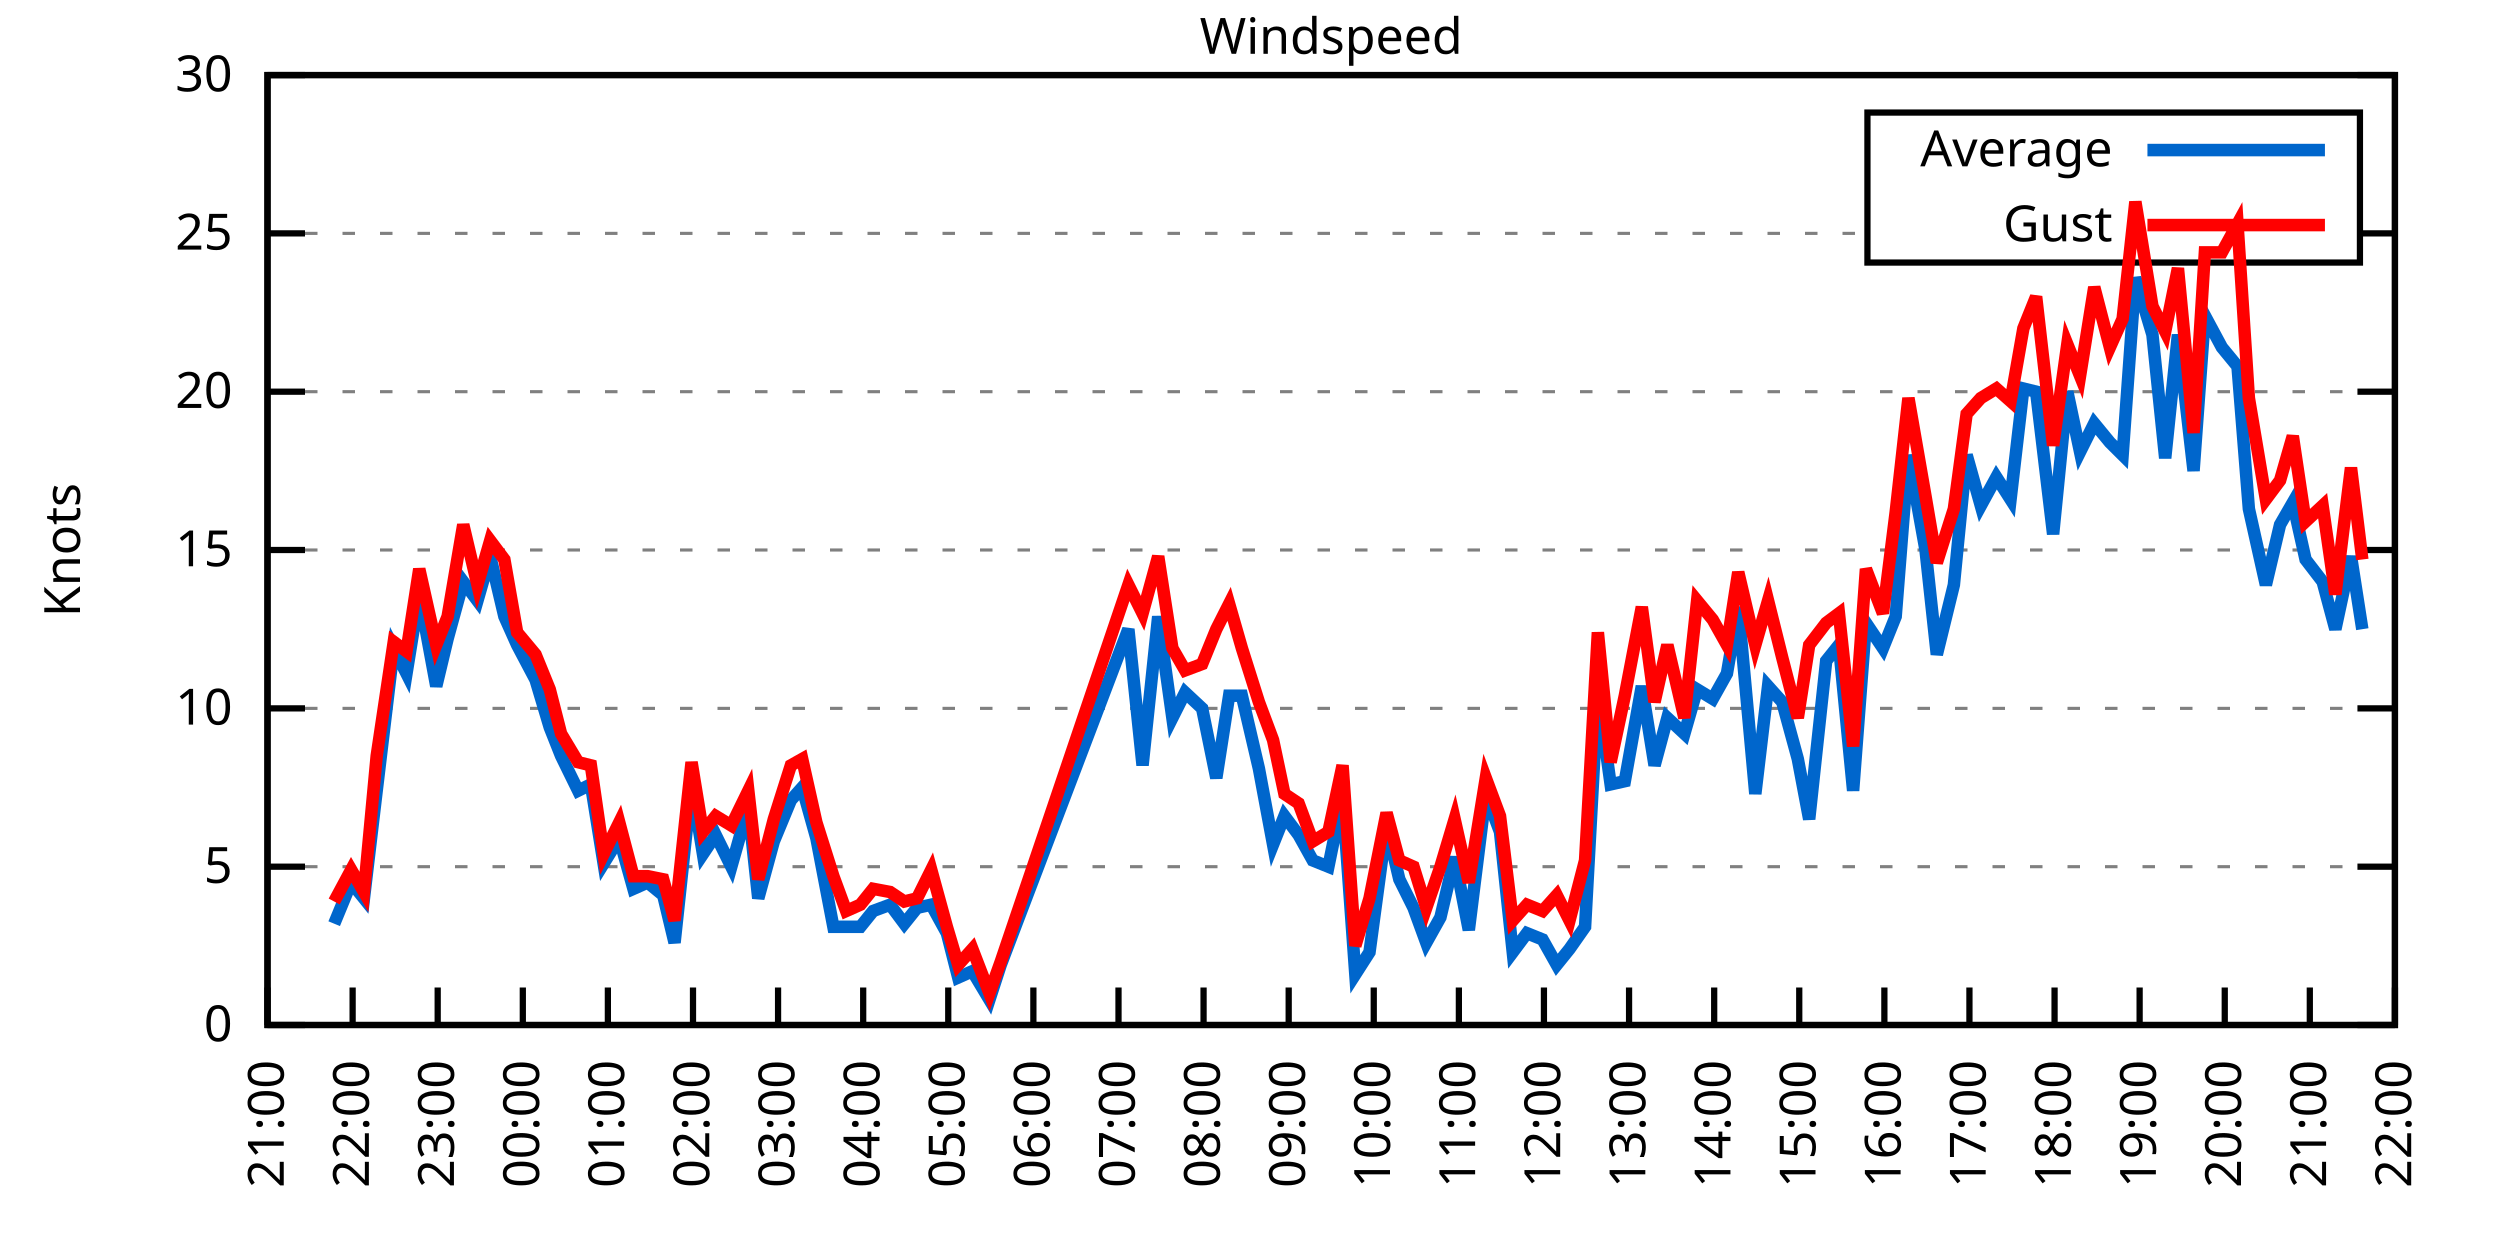
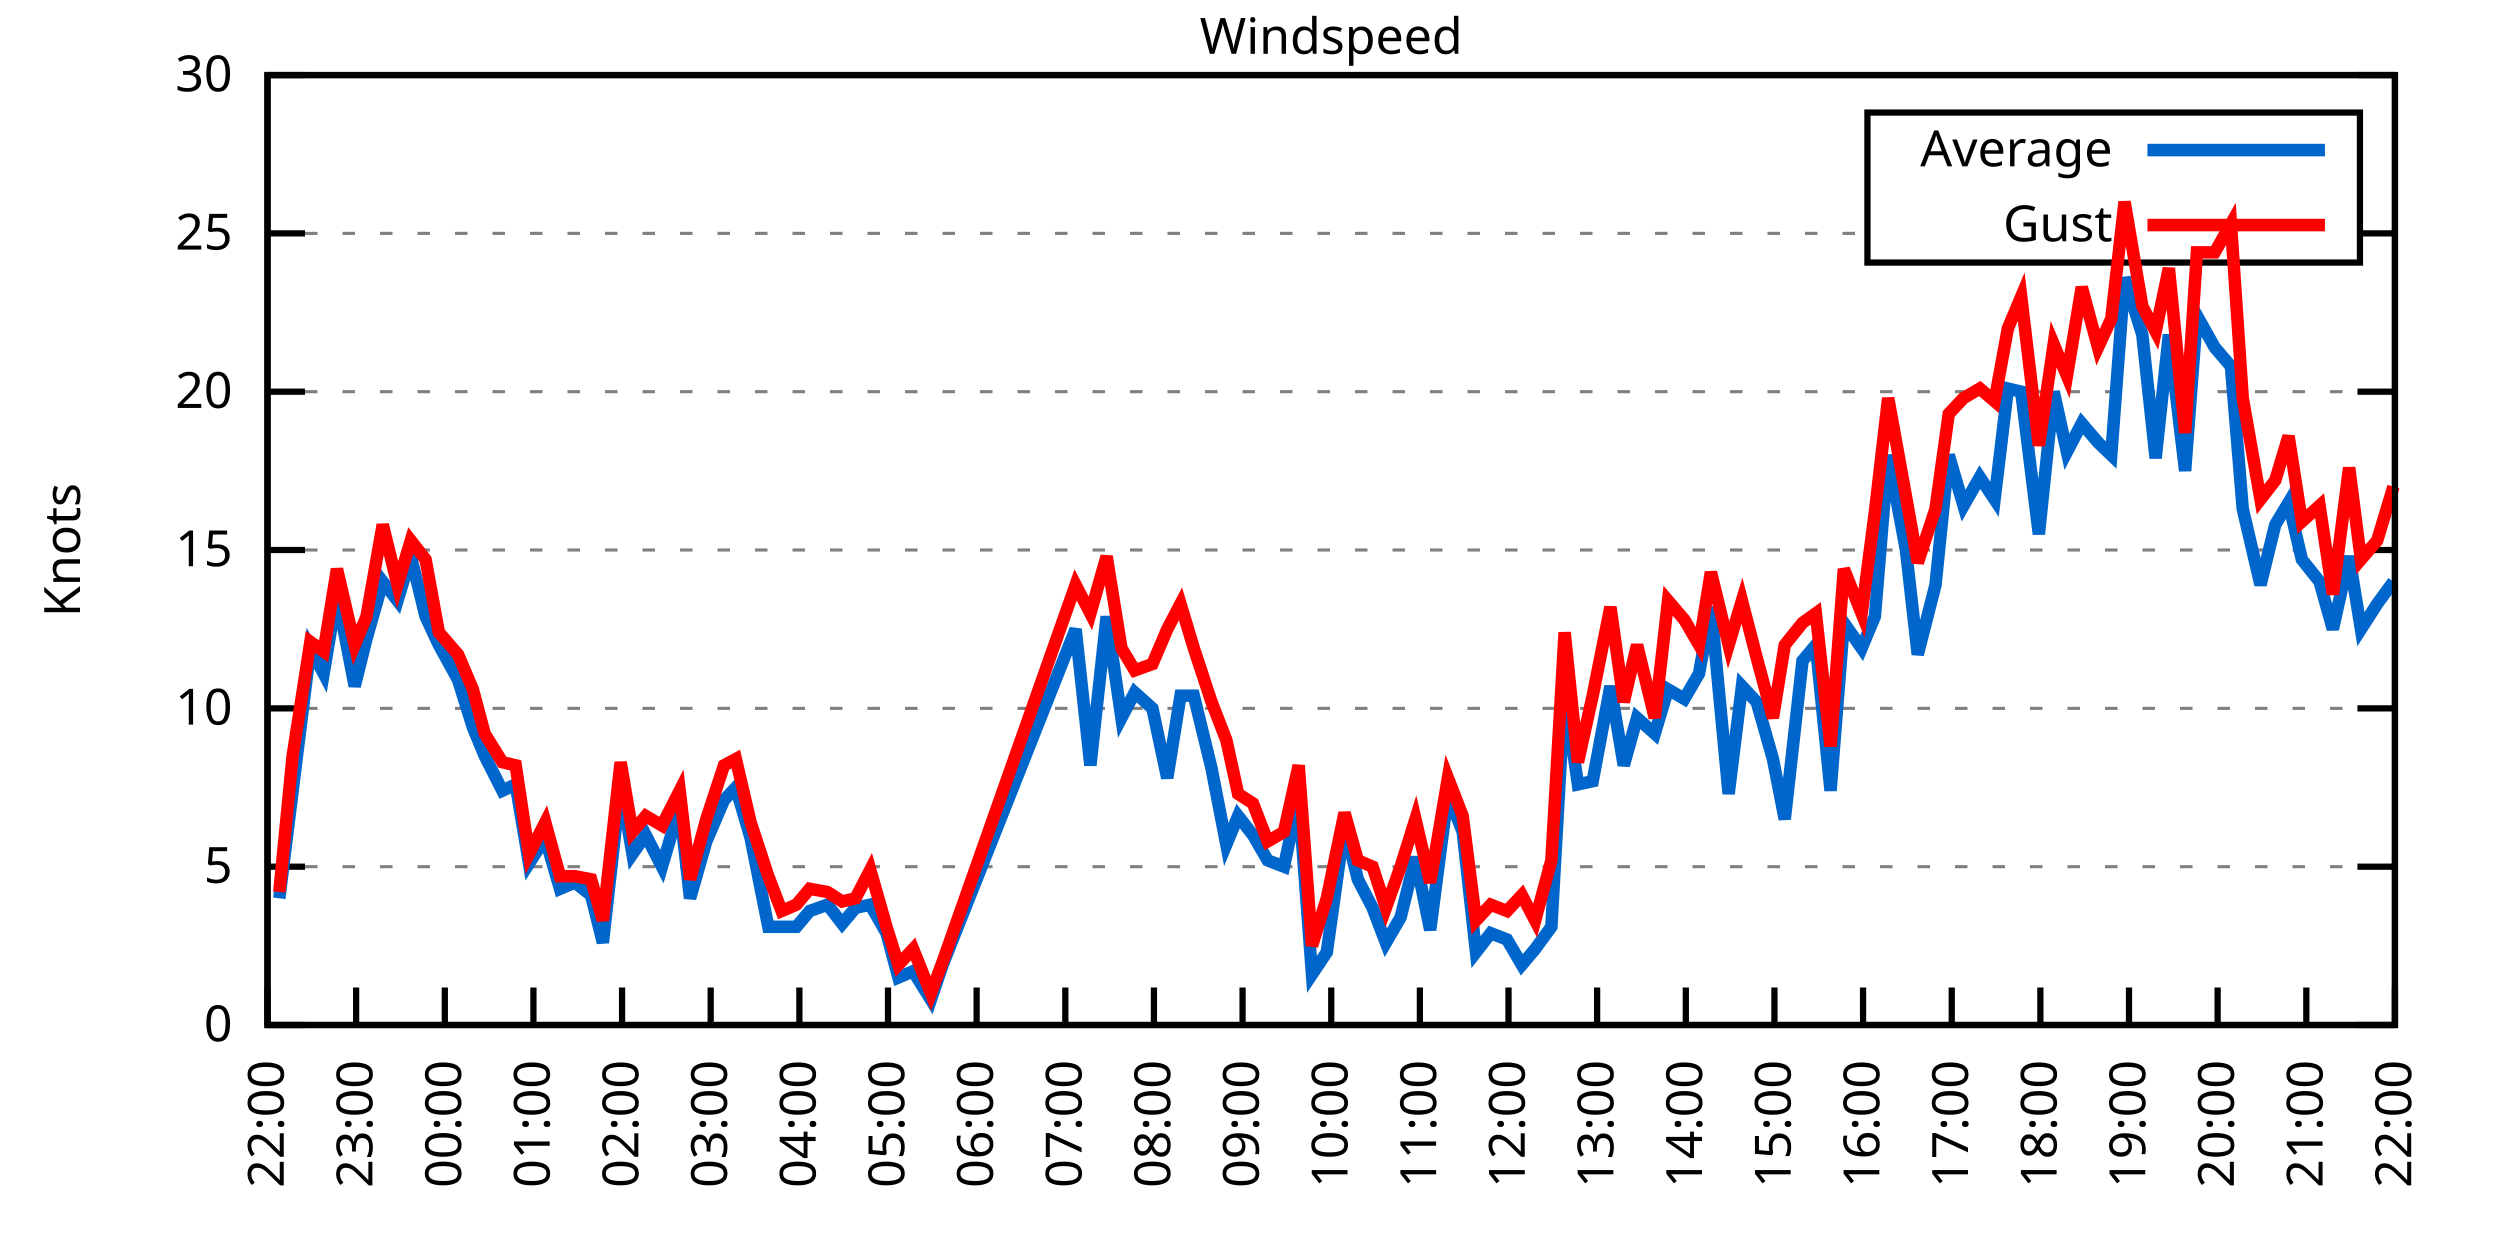
<svg xmlns="http://www.w3.org/2000/svg" xmlns:xlink="http://www.w3.org/1999/xlink" width="400" height="200" viewBox="0 0 400 200">
  <g id="gnuplot_canvas">
    <rect x="0" y="0" width="400" height="200" fill="none" />
    <defs>
      <circle id="gpDot" r="0.5" stroke-width="0.5" stroke="currentColor" />
      <path id="gpPt0" stroke-width="0.333" stroke="currentColor" d="M-1,0 h2 M0,-1 v2" />
      <path id="gpPt1" stroke-width="0.333" stroke="currentColor" d="M-1,-1 L1,1 M1,-1 L-1,1" />
      <path id="gpPt2" stroke-width="0.333" stroke="currentColor" d="M-1,0 L1,0 M0,-1 L0,1 M-1,-1 L1,1 M-1,1 L1,-1" />
      <rect id="gpPt3" stroke-width="0.333" stroke="currentColor" x="-1" y="-1" width="2" height="2" />
      <rect id="gpPt4" stroke-width="0.333" stroke="currentColor" fill="currentColor" x="-1" y="-1" width="2" height="2" />
      <circle id="gpPt5" stroke-width="0.333" stroke="currentColor" cx="0" cy="0" r="1" />
      <use xlink:href="#gpPt5" id="gpPt6" fill="currentColor" stroke="none" />
      <path id="gpPt7" stroke-width="0.333" stroke="currentColor" d="M0,-1.33 L-1.33,0.67 L1.33,0.67 z" />
      <use xlink:href="#gpPt7" id="gpPt8" fill="currentColor" stroke="none" />
      <use xlink:href="#gpPt7" id="gpPt9" stroke="currentColor" transform="rotate(180)" />
      <use xlink:href="#gpPt9" id="gpPt10" fill="currentColor" stroke="none" />
      <use xlink:href="#gpPt3" id="gpPt11" stroke="currentColor" transform="rotate(45)" />
      <use xlink:href="#gpPt11" id="gpPt12" fill="currentColor" stroke="none" />
      <path id="gpPt13" stroke-width="0.333" stroke="currentColor" d="M0,1.330 L1.265,0.411 L0.782,-1.067 L-0.782,-1.076 L-1.265,0.411 z" />
      <use xlink:href="#gpPt13" id="gpPt14" fill="currentColor" stroke="none" />
      <filter id="textbox" filterUnits="objectBoundingBox" x="0" y="0" height="1" width="1">
        <feFlood flood-color="white" flood-opacity="1" result="bgnd" />
        <feComposite in="SourceGraphic" in2="bgnd" operator="atop" />
      </filter>
      <filter id="greybox" filterUnits="objectBoundingBox" x="0" y="0" height="1" width="1">
        <feFlood flood-color="lightgrey" flood-opacity="1" result="grey" />
        <feComposite in="SourceGraphic" in2="grey" operator="atop" />
      </filter>
    </defs>
    <g fill="none" color="white" stroke="currentColor" stroke-width="1.00" stroke-linecap="butt" stroke-linejoin="miter">
</g>
    <g fill="none" color="black" stroke="currentColor" stroke-width="1.00" stroke-linecap="butt" stroke-linejoin="miter">
      <g stroke="none" shape-rendering="crispEdges">
        <polygon fill="rgb(255, 255, 255)" points="42.80,164.00 383.18,164.00 383.18,12.02 42.80,12.02 " />
      </g>
    </g>
    <g fill="none" color="black" stroke="currentColor" stroke-width="1.00" stroke-linecap="butt" stroke-linejoin="miter">
</g>
    <g fill="none" color="black" stroke="black" stroke-width="0.50" stroke-linecap="butt" stroke-linejoin="miter">
</g>
    <g fill="none" color="gray" stroke="currentColor" stroke-width="0.50" stroke-linecap="butt" stroke-linejoin="miter">
      <path stroke="gray" stroke-dasharray="2,4" class="gridline" d="M42.80,164.00 L383.19,164.00  " />
    </g>
    <g fill="none" color="gray" stroke="gray" stroke-width="1.00" stroke-linecap="butt" stroke-linejoin="miter">
</g>
    <g fill="none" color="black" stroke="currentColor" stroke-width="1.00" stroke-linecap="butt" stroke-linejoin="miter">
      <path stroke="black" d="M42.80,164.00 L48.80,164.00 M383.19,164.00 L377.19,164.00  " />
      <g transform="translate(37.20,166.60)" stroke="none" fill="black" font-family="Sans" font-size="8.00" text-anchor="end">
        <text>
          <tspan font-family="Sans"> 0</tspan>
        </text>
      </g>
    </g>
    <g fill="none" color="black" stroke="currentColor" stroke-width="1.00" stroke-linecap="butt" stroke-linejoin="miter">
</g>
    <g fill="none" color="black" stroke="black" stroke-width="0.50" stroke-linecap="butt" stroke-linejoin="miter">
</g>
    <g fill="none" color="gray" stroke="currentColor" stroke-width="0.50" stroke-linecap="butt" stroke-linejoin="miter">
      <path stroke="gray" stroke-dasharray="2,4" class="gridline" d="M42.80,138.67 L383.19,138.67  " />
    </g>
    <g fill="none" color="gray" stroke="gray" stroke-width="1.00" stroke-linecap="butt" stroke-linejoin="miter">
</g>
    <g fill="none" color="black" stroke="currentColor" stroke-width="1.00" stroke-linecap="butt" stroke-linejoin="miter">
      <path stroke="black" d="M42.80,138.67 L48.80,138.67 M383.19,138.67 L377.19,138.67  " />
      <g transform="translate(37.20,141.27)" stroke="none" fill="black" font-family="Sans" font-size="8.00" text-anchor="end">
        <text>
          <tspan font-family="Sans"> 5</tspan>
        </text>
      </g>
    </g>
    <g fill="none" color="black" stroke="currentColor" stroke-width="1.00" stroke-linecap="butt" stroke-linejoin="miter">
</g>
    <g fill="none" color="black" stroke="black" stroke-width="0.50" stroke-linecap="butt" stroke-linejoin="miter">
</g>
    <g fill="none" color="gray" stroke="currentColor" stroke-width="0.50" stroke-linecap="butt" stroke-linejoin="miter">
      <path stroke="gray" stroke-dasharray="2,4" class="gridline" d="M42.80,113.34 L383.19,113.34  " />
    </g>
    <g fill="none" color="gray" stroke="gray" stroke-width="1.00" stroke-linecap="butt" stroke-linejoin="miter">
</g>
    <g fill="none" color="black" stroke="currentColor" stroke-width="1.00" stroke-linecap="butt" stroke-linejoin="miter">
      <path stroke="black" d="M42.80,113.34 L48.80,113.34 M383.19,113.34 L377.19,113.34  " />
      <g transform="translate(37.20,115.94)" stroke="none" fill="black" font-family="Sans" font-size="8.00" text-anchor="end">
        <text>
          <tspan font-family="Sans"> 10</tspan>
        </text>
      </g>
    </g>
    <g fill="none" color="black" stroke="currentColor" stroke-width="1.00" stroke-linecap="butt" stroke-linejoin="miter">
</g>
    <g fill="none" color="black" stroke="black" stroke-width="0.50" stroke-linecap="butt" stroke-linejoin="miter">
</g>
    <g fill="none" color="gray" stroke="currentColor" stroke-width="0.50" stroke-linecap="butt" stroke-linejoin="miter">
      <path stroke="gray" stroke-dasharray="2,4" class="gridline" d="M42.80,88.00 L383.19,88.00  " />
    </g>
    <g fill="none" color="gray" stroke="gray" stroke-width="1.00" stroke-linecap="butt" stroke-linejoin="miter">
</g>
    <g fill="none" color="black" stroke="currentColor" stroke-width="1.00" stroke-linecap="butt" stroke-linejoin="miter">
      <path stroke="black" d="M42.80,88.00 L48.80,88.00 M383.19,88.00 L377.19,88.00  " />
      <g transform="translate(37.20,90.60)" stroke="none" fill="black" font-family="Sans" font-size="8.00" text-anchor="end">
        <text>
          <tspan font-family="Sans"> 15</tspan>
        </text>
      </g>
    </g>
    <g fill="none" color="black" stroke="currentColor" stroke-width="1.00" stroke-linecap="butt" stroke-linejoin="miter">
</g>
    <g fill="none" color="black" stroke="black" stroke-width="0.50" stroke-linecap="butt" stroke-linejoin="miter">
</g>
    <g fill="none" color="gray" stroke="currentColor" stroke-width="0.50" stroke-linecap="butt" stroke-linejoin="miter">
      <path stroke="gray" stroke-dasharray="2,4" class="gridline" d="M42.80,62.67 L383.19,62.67  " />
    </g>
    <g fill="none" color="gray" stroke="gray" stroke-width="1.00" stroke-linecap="butt" stroke-linejoin="miter">
</g>
    <g fill="none" color="black" stroke="currentColor" stroke-width="1.00" stroke-linecap="butt" stroke-linejoin="miter">
      <path stroke="black" d="M42.80,62.67 L48.80,62.67 M383.19,62.67 L377.19,62.67  " />
      <g transform="translate(37.20,65.27)" stroke="none" fill="black" font-family="Sans" font-size="8.00" text-anchor="end">
        <text>
          <tspan font-family="Sans"> 20</tspan>
        </text>
      </g>
    </g>
    <g fill="none" color="black" stroke="currentColor" stroke-width="1.00" stroke-linecap="butt" stroke-linejoin="miter">
</g>
    <g fill="none" color="black" stroke="black" stroke-width="0.50" stroke-linecap="butt" stroke-linejoin="miter">
</g>
    <g fill="none" color="gray" stroke="currentColor" stroke-width="0.50" stroke-linecap="butt" stroke-linejoin="miter">
      <path stroke="gray" stroke-dasharray="2,4" class="gridline" d="M42.80,37.34 L298.79,37.34 M377.59,37.34 L383.19,37.34  " />
    </g>
    <g fill="none" color="gray" stroke="gray" stroke-width="1.00" stroke-linecap="butt" stroke-linejoin="miter">
</g>
    <g fill="none" color="black" stroke="currentColor" stroke-width="1.00" stroke-linecap="butt" stroke-linejoin="miter">
      <path stroke="black" d="M42.80,37.34 L48.80,37.34 M383.19,37.34 L377.19,37.34  " />
      <g transform="translate(37.20,39.94)" stroke="none" fill="black" font-family="Sans" font-size="8.00" text-anchor="end">
        <text>
          <tspan font-family="Sans"> 25</tspan>
        </text>
      </g>
    </g>
    <g fill="none" color="black" stroke="currentColor" stroke-width="1.00" stroke-linecap="butt" stroke-linejoin="miter">
</g>
    <g fill="none" color="black" stroke="black" stroke-width="0.50" stroke-linecap="butt" stroke-linejoin="miter">
</g>
    <g fill="none" color="gray" stroke="currentColor" stroke-width="0.50" stroke-linecap="butt" stroke-linejoin="miter">
      <path stroke="gray" stroke-dasharray="2,4" class="gridline" d="M42.80,12.01 L383.19,12.01  " />
    </g>
    <g fill="none" color="gray" stroke="gray" stroke-width="1.00" stroke-linecap="butt" stroke-linejoin="miter">
</g>
    <g fill="none" color="black" stroke="currentColor" stroke-width="1.00" stroke-linecap="butt" stroke-linejoin="miter">
      <path stroke="black" d="M42.80,12.01 L48.80,12.01 M383.19,12.01 L377.19,12.01  " />
      <g transform="translate(37.20,14.61)" stroke="none" fill="black" font-family="Sans" font-size="8.00" text-anchor="end">
        <text>
          <tspan font-family="Sans"> 30</tspan>
        </text>
      </g>
    </g>
    <g fill="none" color="black" stroke="currentColor" stroke-width="1.00" stroke-linecap="butt" stroke-linejoin="miter">
      <path stroke="black" d="M42.80,164.00 L42.80,158.00  " />
      <g transform="translate(45.40,169.60) rotate(270.00)" stroke="none" fill="black" font-family="Sans" font-size="8.00" text-anchor="end">
        <text>
-           <tspan font-family="Sans">21:00</tspan>
-         </text>
-       </g>
-     </g>
-     <g fill="none" color="black" stroke="currentColor" stroke-width="1.00" stroke-linecap="butt" stroke-linejoin="miter">
-       <path stroke="black" d="M56.42,164.00 L56.42,158.00  " />
-       <g transform="translate(59.02,169.60) rotate(270.00)" stroke="none" fill="black" font-family="Sans" font-size="8.00" text-anchor="end">
-         <text>
          <tspan font-family="Sans">22:00</tspan>
        </text>
      </g>
    </g>
    <g fill="none" color="black" stroke="currentColor" stroke-width="1.00" stroke-linecap="butt" stroke-linejoin="miter">
-       <path stroke="black" d="M70.03,164.00 L70.03,158.00  " />
-       <g transform="translate(72.63,169.60) rotate(270.00)" stroke="none" fill="black" font-family="Sans" font-size="8.00" text-anchor="end">
+       <path stroke="black" d="M56.98,164.00 L56.98,158.00  " />
+       <g transform="translate(59.58,169.60) rotate(270.00)" stroke="none" fill="black" font-family="Sans" font-size="8.00" text-anchor="end">
        <text>
          <tspan font-family="Sans">23:00</tspan>
        </text>
      </g>
    </g>
    <g fill="none" color="black" stroke="currentColor" stroke-width="1.00" stroke-linecap="butt" stroke-linejoin="miter">
-       <path stroke="black" d="M83.65,164.00 L83.65,158.00  " />
-       <g transform="translate(86.25,169.60) rotate(270.00)" stroke="none" fill="black" font-family="Sans" font-size="8.00" text-anchor="end">
+       <path stroke="black" d="M71.17,164.00 L71.17,158.00  " />
+       <g transform="translate(73.77,169.60) rotate(270.00)" stroke="none" fill="black" font-family="Sans" font-size="8.00" text-anchor="end">
        <text>
          <tspan font-family="Sans">00:00</tspan>
        </text>
      </g>
    </g>
    <g fill="none" color="black" stroke="currentColor" stroke-width="1.00" stroke-linecap="butt" stroke-linejoin="miter">
-       <path stroke="black" d="M97.26,164.00 L97.26,158.00  " />
-       <g transform="translate(99.86,169.60) rotate(270.00)" stroke="none" fill="black" font-family="Sans" font-size="8.00" text-anchor="end">
+       <path stroke="black" d="M85.35,164.00 L85.35,158.00  " />
+       <g transform="translate(87.95,169.60) rotate(270.00)" stroke="none" fill="black" font-family="Sans" font-size="8.00" text-anchor="end">
        <text>
          <tspan font-family="Sans">01:00</tspan>
        </text>
      </g>
    </g>
    <g fill="none" color="black" stroke="currentColor" stroke-width="1.00" stroke-linecap="butt" stroke-linejoin="miter">
-       <path stroke="black" d="M110.88,164.00 L110.88,158.00  " />
-       <g transform="translate(113.48,169.60) rotate(270.00)" stroke="none" fill="black" font-family="Sans" font-size="8.00" text-anchor="end">
+       <path stroke="black" d="M99.53,164.00 L99.53,158.00  " />
+       <g transform="translate(102.13,169.60) rotate(270.00)" stroke="none" fill="black" font-family="Sans" font-size="8.00" text-anchor="end">
        <text>
          <tspan font-family="Sans">02:00</tspan>
        </text>
      </g>
    </g>
    <g fill="none" color="black" stroke="currentColor" stroke-width="1.00" stroke-linecap="butt" stroke-linejoin="miter">
-       <path stroke="black" d="M124.49,164.00 L124.49,158.00  " />
-       <g transform="translate(127.09,169.60) rotate(270.00)" stroke="none" fill="black" font-family="Sans" font-size="8.00" text-anchor="end">
+       <path stroke="black" d="M113.71,164.00 L113.71,158.00  " />
+       <g transform="translate(116.31,169.60) rotate(270.00)" stroke="none" fill="black" font-family="Sans" font-size="8.00" text-anchor="end">
        <text>
          <tspan font-family="Sans">03:00</tspan>
        </text>
      </g>
    </g>
    <g fill="none" color="black" stroke="currentColor" stroke-width="1.00" stroke-linecap="butt" stroke-linejoin="miter">
-       <path stroke="black" d="M138.11,164.00 L138.11,158.00  " />
-       <g transform="translate(140.71,169.60) rotate(270.00)" stroke="none" fill="black" font-family="Sans" font-size="8.00" text-anchor="end">
+       <path stroke="black" d="M127.90,164.00 L127.90,158.00  " />
+       <g transform="translate(130.50,169.60) rotate(270.00)" stroke="none" fill="black" font-family="Sans" font-size="8.00" text-anchor="end">
        <text>
          <tspan font-family="Sans">04:00</tspan>
        </text>
      </g>
    </g>
    <g fill="none" color="black" stroke="currentColor" stroke-width="1.00" stroke-linecap="butt" stroke-linejoin="miter">
-       <path stroke="black" d="M151.72,164.00 L151.72,158.00  " />
-       <g transform="translate(154.32,169.60) rotate(270.00)" stroke="none" fill="black" font-family="Sans" font-size="8.00" text-anchor="end">
+       <path stroke="black" d="M142.08,164.00 L142.08,158.00  " />
+       <g transform="translate(144.68,169.60) rotate(270.00)" stroke="none" fill="black" font-family="Sans" font-size="8.00" text-anchor="end">
        <text>
          <tspan font-family="Sans">05:00</tspan>
        </text>
      </g>
    </g>
    <g fill="none" color="black" stroke="currentColor" stroke-width="1.00" stroke-linecap="butt" stroke-linejoin="miter">
-       <path stroke="black" d="M165.34,164.00 L165.34,158.00  " />
-       <g transform="translate(167.94,169.60) rotate(270.00)" stroke="none" fill="black" font-family="Sans" font-size="8.00" text-anchor="end">
+       <path stroke="black" d="M156.26,164.00 L156.26,158.00  " />
+       <g transform="translate(158.86,169.60) rotate(270.00)" stroke="none" fill="black" font-family="Sans" font-size="8.00" text-anchor="end">
        <text>
          <tspan font-family="Sans">06:00</tspan>
        </text>
      </g>
    </g>
    <g fill="none" color="black" stroke="currentColor" stroke-width="1.00" stroke-linecap="butt" stroke-linejoin="miter">
-       <path stroke="black" d="M178.96,164.00 L178.96,158.00  " />
-       <g transform="translate(181.56,169.60) rotate(270.00)" stroke="none" fill="black" font-family="Sans" font-size="8.00" text-anchor="end">
+       <path stroke="black" d="M170.45,164.00 L170.45,158.00  " />
+       <g transform="translate(173.05,169.60) rotate(270.00)" stroke="none" fill="black" font-family="Sans" font-size="8.00" text-anchor="end">
        <text>
          <tspan font-family="Sans">07:00</tspan>
        </text>
      </g>
    </g>
    <g fill="none" color="black" stroke="currentColor" stroke-width="1.00" stroke-linecap="butt" stroke-linejoin="miter">
-       <path stroke="black" d="M192.57,164.00 L192.57,158.00  " />
-       <g transform="translate(195.17,169.60) rotate(270.00)" stroke="none" fill="black" font-family="Sans" font-size="8.00" text-anchor="end">
+       <path stroke="black" d="M184.63,164.00 L184.63,158.00  " />
+       <g transform="translate(187.23,169.60) rotate(270.00)" stroke="none" fill="black" font-family="Sans" font-size="8.00" text-anchor="end">
        <text>
          <tspan font-family="Sans">08:00</tspan>
        </text>
      </g>
    </g>
    <g fill="none" color="black" stroke="currentColor" stroke-width="1.00" stroke-linecap="butt" stroke-linejoin="miter">
-       <path stroke="black" d="M206.19,164.00 L206.19,158.00  " />
-       <g transform="translate(208.79,169.60) rotate(270.00)" stroke="none" fill="black" font-family="Sans" font-size="8.00" text-anchor="end">
+       <path stroke="black" d="M198.81,164.00 L198.81,158.00  " />
+       <g transform="translate(201.41,169.60) rotate(270.00)" stroke="none" fill="black" font-family="Sans" font-size="8.00" text-anchor="end">
        <text>
          <tspan font-family="Sans">09:00</tspan>
        </text>
      </g>
    </g>
    <g fill="none" color="black" stroke="currentColor" stroke-width="1.00" stroke-linecap="butt" stroke-linejoin="miter">
-       <path stroke="black" d="M219.80,164.00 L219.80,158.00  " />
-       <g transform="translate(222.40,169.60) rotate(270.00)" stroke="none" fill="black" font-family="Sans" font-size="8.00" text-anchor="end">
+       <path stroke="black" d="M213.00,164.00 L213.00,158.00  " />
+       <g transform="translate(215.60,169.60) rotate(270.00)" stroke="none" fill="black" font-family="Sans" font-size="8.00" text-anchor="end">
        <text>
          <tspan font-family="Sans">10:00</tspan>
        </text>
      </g>
    </g>
    <g fill="none" color="black" stroke="currentColor" stroke-width="1.00" stroke-linecap="butt" stroke-linejoin="miter">
-       <path stroke="black" d="M233.42,164.00 L233.42,158.00  " />
-       <g transform="translate(236.02,169.60) rotate(270.00)" stroke="none" fill="black" font-family="Sans" font-size="8.00" text-anchor="end">
+       <path stroke="black" d="M227.18,164.00 L227.18,158.00  " />
+       <g transform="translate(229.78,169.60) rotate(270.00)" stroke="none" fill="black" font-family="Sans" font-size="8.00" text-anchor="end">
        <text>
          <tspan font-family="Sans">11:00</tspan>
        </text>
      </g>
    </g>
    <g fill="none" color="black" stroke="currentColor" stroke-width="1.00" stroke-linecap="butt" stroke-linejoin="miter">
-       <path stroke="black" d="M247.03,164.00 L247.03,158.00  " />
-       <g transform="translate(249.63,169.60) rotate(270.00)" stroke="none" fill="black" font-family="Sans" font-size="8.00" text-anchor="end">
+       <path stroke="black" d="M241.36,164.00 L241.36,158.00  " />
+       <g transform="translate(243.96,169.60) rotate(270.00)" stroke="none" fill="black" font-family="Sans" font-size="8.00" text-anchor="end">
        <text>
          <tspan font-family="Sans">12:00</tspan>
        </text>
      </g>
    </g>
    <g fill="none" color="black" stroke="currentColor" stroke-width="1.00" stroke-linecap="butt" stroke-linejoin="miter">
-       <path stroke="black" d="M260.65,164.00 L260.65,158.00  " />
-       <g transform="translate(263.25,169.60) rotate(270.00)" stroke="none" fill="black" font-family="Sans" font-size="8.00" text-anchor="end">
+       <path stroke="black" d="M255.54,164.00 L255.54,158.00  " />
+       <g transform="translate(258.14,169.60) rotate(270.00)" stroke="none" fill="black" font-family="Sans" font-size="8.00" text-anchor="end">
        <text>
          <tspan font-family="Sans">13:00</tspan>
        </text>
      </g>
    </g>
    <g fill="none" color="black" stroke="currentColor" stroke-width="1.00" stroke-linecap="butt" stroke-linejoin="miter">
-       <path stroke="black" d="M274.27,164.00 L274.27,158.00  " />
-       <g transform="translate(276.87,169.60) rotate(270.00)" stroke="none" fill="black" font-family="Sans" font-size="8.00" text-anchor="end">
+       <path stroke="black" d="M269.73,164.00 L269.73,158.00  " />
+       <g transform="translate(272.33,169.60) rotate(270.00)" stroke="none" fill="black" font-family="Sans" font-size="8.00" text-anchor="end">
        <text>
          <tspan font-family="Sans">14:00</tspan>
        </text>
      </g>
    </g>
    <g fill="none" color="black" stroke="currentColor" stroke-width="1.00" stroke-linecap="butt" stroke-linejoin="miter">
-       <path stroke="black" d="M287.88,164.00 L287.88,158.00  " />
-       <g transform="translate(290.48,169.60) rotate(270.00)" stroke="none" fill="black" font-family="Sans" font-size="8.00" text-anchor="end">
+       <path stroke="black" d="M283.91,164.00 L283.91,158.00  " />
+       <g transform="translate(286.51,169.60) rotate(270.00)" stroke="none" fill="black" font-family="Sans" font-size="8.00" text-anchor="end">
        <text>
          <tspan font-family="Sans">15:00</tspan>
        </text>
      </g>
    </g>
    <g fill="none" color="black" stroke="currentColor" stroke-width="1.00" stroke-linecap="butt" stroke-linejoin="miter">
-       <path stroke="black" d="M301.50,164.00 L301.50,158.00  " />
-       <g transform="translate(304.10,169.60) rotate(270.00)" stroke="none" fill="black" font-family="Sans" font-size="8.00" text-anchor="end">
+       <path stroke="black" d="M298.09,164.00 L298.09,158.00  " />
+       <g transform="translate(300.69,169.60) rotate(270.00)" stroke="none" fill="black" font-family="Sans" font-size="8.00" text-anchor="end">
        <text>
          <tspan font-family="Sans">16:00</tspan>
        </text>
      </g>
    </g>
    <g fill="none" color="black" stroke="currentColor" stroke-width="1.00" stroke-linecap="butt" stroke-linejoin="miter">
-       <path stroke="black" d="M315.11,164.00 L315.11,158.00  " />
-       <g transform="translate(317.71,169.60) rotate(270.00)" stroke="none" fill="black" font-family="Sans" font-size="8.00" text-anchor="end">
+       <path stroke="black" d="M312.28,164.00 L312.28,158.00  " />
+       <g transform="translate(314.88,169.60) rotate(270.00)" stroke="none" fill="black" font-family="Sans" font-size="8.00" text-anchor="end">
        <text>
          <tspan font-family="Sans">17:00</tspan>
        </text>
      </g>
    </g>
    <g fill="none" color="black" stroke="currentColor" stroke-width="1.00" stroke-linecap="butt" stroke-linejoin="miter">
-       <path stroke="black" d="M328.73,164.00 L328.73,158.00  " />
-       <g transform="translate(331.33,169.60) rotate(270.00)" stroke="none" fill="black" font-family="Sans" font-size="8.00" text-anchor="end">
+       <path stroke="black" d="M326.46,164.00 L326.46,158.00  " />
+       <g transform="translate(329.06,169.60) rotate(270.00)" stroke="none" fill="black" font-family="Sans" font-size="8.00" text-anchor="end">
        <text>
          <tspan font-family="Sans">18:00</tspan>
        </text>
      </g>
    </g>
    <g fill="none" color="black" stroke="currentColor" stroke-width="1.00" stroke-linecap="butt" stroke-linejoin="miter">
-       <path stroke="black" d="M342.34,164.00 L342.34,158.00  " />
-       <g transform="translate(344.94,169.60) rotate(270.00)" stroke="none" fill="black" font-family="Sans" font-size="8.00" text-anchor="end">
+       <path stroke="black" d="M340.64,164.00 L340.64,158.00  " />
+       <g transform="translate(343.24,169.60) rotate(270.00)" stroke="none" fill="black" font-family="Sans" font-size="8.00" text-anchor="end">
        <text>
          <tspan font-family="Sans">19:00</tspan>
        </text>
      </g>
    </g>
    <g fill="none" color="black" stroke="currentColor" stroke-width="1.00" stroke-linecap="butt" stroke-linejoin="miter">
-       <path stroke="black" d="M355.96,164.00 L355.96,158.00  " />
-       <g transform="translate(358.56,169.60) rotate(270.00)" stroke="none" fill="black" font-family="Sans" font-size="8.00" text-anchor="end">
+       <path stroke="black" d="M354.82,164.00 L354.82,158.00  " />
+       <g transform="translate(357.42,169.60) rotate(270.00)" stroke="none" fill="black" font-family="Sans" font-size="8.00" text-anchor="end">
        <text>
          <tspan font-family="Sans">20:00</tspan>
        </text>
      </g>
    </g>
    <g fill="none" color="black" stroke="currentColor" stroke-width="1.00" stroke-linecap="butt" stroke-linejoin="miter">
-       <path stroke="black" d="M369.57,164.00 L369.57,158.00  " />
-       <g transform="translate(372.17,169.60) rotate(270.00)" stroke="none" fill="black" font-family="Sans" font-size="8.00" text-anchor="end">
+       <path stroke="black" d="M369.01,164.00 L369.01,158.00  " />
+       <g transform="translate(371.61,169.60) rotate(270.00)" stroke="none" fill="black" font-family="Sans" font-size="8.00" text-anchor="end">
        <text>
          <tspan font-family="Sans">21:00</tspan>
        </text>
      </g>
    </g>
    <g fill="none" color="black" stroke="currentColor" stroke-width="1.00" stroke-linecap="butt" stroke-linejoin="miter">
      <path stroke="black" d="M383.19,164.00 L383.19,158.00  " />
      <g transform="translate(385.79,169.60) rotate(270.00)" stroke="none" fill="black" font-family="Sans" font-size="8.00" text-anchor="end">
        <text>
          <tspan font-family="Sans">22:00</tspan>
        </text>
      </g>
    </g>
    <g fill="none" color="black" stroke="currentColor" stroke-width="1.00" stroke-linecap="butt" stroke-linejoin="miter">
</g>
    <g fill="none" color="black" stroke="currentColor" stroke-width="1.00" stroke-linecap="butt" stroke-linejoin="miter">
      <path stroke="black" d="M42.80,12.01 L42.80,164.00 L383.19,164.00 L383.19,12.01 L42.80,12.01 Z  " />
    </g>
    <g fill="none" color="black" stroke="currentColor" stroke-width="1.00" stroke-linecap="butt" stroke-linejoin="miter">
</g>
    <g fill="none" color="black" stroke="currentColor" stroke-width="1.00" stroke-linecap="butt" stroke-linejoin="miter">
      <path stroke="black" d="M298.79,42.01 L298.79,18.01 L377.59,18.01 L377.59,42.01 L298.79,42.01 Z  " />
    </g>
    <g id="Windspeed_plot_1">
      <g fill="none" color="white" stroke="black" stroke-width="2.00" stroke-linecap="butt" stroke-linejoin="miter">
</g>
      <g fill="none" color="black" stroke="currentColor" stroke-width="2.00" stroke-linecap="butt" stroke-linejoin="miter">
        <g transform="translate(337.99,26.61)" stroke="none" fill="black" font-family="Sans" font-size="8.00" text-anchor="end">
          <text>
            <tspan font-family="Sans">Average</tspan>
          </text>
        </g>
      </g>
      <g fill="none" color="black" stroke="currentColor" stroke-width="2.00" stroke-linecap="butt" stroke-linejoin="miter">
-         <path stroke="rgb(  0, 102, 204)" d="M343.59,24.01 L371.99,24.01 M53.47,147.79 L56.19,141.20 L58.23,143.73 L60.27,126.51 L63.00,103.71 L65.04,107.76   L67.08,95.10 L69.80,109.79 L71.62,102.19 L74.12,93.07 L76.39,96.11 L78.43,89.02 L80.70,98.64 L82.74,103.20   L85.69,108.78 L87.96,116.38 L89.77,120.94 L92.50,126.51 L94.54,125.50 L96.58,138.16 L99.08,134.11 L101.35,142.21   L103.62,141.20 L106.11,143.23 L107.93,150.83 L110.65,125.50 L112.47,136.64 L114.51,133.60 L117.01,138.67 L119.73,129.04   L121.32,143.73 L123.81,134.62 L126.54,128.03 L128.35,126.00 L130.62,134.11 L133.34,148.29 L135.39,148.29 L137.66,148.29   L139.70,145.76 L142.42,144.75 L144.69,147.79 L146.73,145.25 L149.00,144.75 L151.50,149.31 L153.31,156.40 L155.58,155.39   L158.31,159.95 L160.12,154.37 L180.54,100.67 L182.81,122.46 L185.31,98.64 L187.58,114.86 L189.62,110.80 L192.34,113.34   L194.61,124.48 L196.66,111.31 L198.70,111.31 L201.42,122.96 L203.69,135.12 L205.51,130.56 L207.78,133.60 L210.04,137.66   L212.54,138.67 L214.81,127.52 L216.85,155.89 L219.12,152.35 L221.85,132.08 L223.89,140.69 L226.16,145.25 L228.20,150.83   L230.47,146.77 L232.74,137.15 L235.01,148.80 L237.73,127.02 L240.00,133.10 L242.04,152.35 L244.31,149.31 L246.81,150.32   L249.08,154.37 L251.12,151.84 L253.61,148.29 L255.66,110.80 L257.70,125.50 L259.97,124.99 L262.69,109.79 L264.73,122.46   L266.78,114.86 L269.50,117.39 L271.54,110.30 L274.04,111.82 L276.31,107.76 L278.12,97.12 L280.85,127.02 L282.89,109.79   L285.16,112.32 L287.65,121.44 L289.47,131.07 L292.19,105.74 L294.23,103.20 L296.50,126.51 L298.55,99.66 L301.27,103.71   L303.31,98.64 L305.35,72.81 L308.08,88.00 L309.89,104.72 L312.62,93.58 L314.66,72.81 L316.93,80.91 L319.42,76.35   L321.69,79.90 L323.74,62.17 L325.78,62.67 L328.50,85.47 L330.77,62.67 L332.81,72.30 L335.08,67.74 L337.58,70.78   L339.62,72.81 L341.66,44.43 L344.39,53.55 L346.43,73.31 L348.47,53.55 L350.97,75.34 L352.78,50.51 L355.50,55.58   L358.00,58.62 L359.82,81.42 L362.54,93.58 L364.81,83.95 L366.85,80.41 L368.89,89.52 L371.62,93.07 L373.66,100.67   L376.16,89.02 L377.97,100.67  " />
+         <path stroke="rgb(  0, 102, 204)" d="M343.59,24.01 L371.99,24.01 M44.69,143.73 L46.82,126.51 L49.66,103.71 L51.78,107.76 L53.91,95.10 L56.75,109.79   L58.64,102.19 L61.24,93.07 L63.60,96.11 L65.73,89.02 L68.09,98.64 L70.22,103.20 L73.29,108.78 L75.66,116.38   L77.55,120.94 L80.38,126.51 L82.51,125.50 L84.64,138.16 L87.24,134.11 L89.60,142.21 L91.97,141.20 L94.57,143.23   L96.46,150.83 L99.30,125.50 L101.19,136.64 L103.31,133.60 L105.91,138.67 L108.75,129.04 L110.41,143.73 L113.01,134.62   L115.84,128.03 L117.73,126.00 L120.10,134.11 L122.93,148.29 L125.06,148.29 L127.42,148.29 L129.55,145.76 L132.39,144.75   L134.75,147.79 L136.88,145.25 L139.24,144.75 L141.84,149.31 L143.74,156.40 L146.10,155.39 L148.94,159.95 L150.83,154.37   L172.10,100.67 L174.46,122.46 L177.06,98.64 L179.43,114.86 L181.56,110.80 L184.39,113.34 L186.76,124.48 L188.88,111.31   L191.01,111.31 L193.85,122.96 L196.21,135.12 L198.10,130.56 L200.47,133.60 L202.83,137.66 L205.43,138.67 L207.79,127.52   L209.92,155.89 L212.29,152.35 L215.12,132.08 L217.25,140.69 L219.61,145.25 L221.74,150.83 L224.10,146.77 L226.47,137.15   L228.83,148.80 L231.67,127.02 L234.03,133.10 L236.16,152.35 L238.52,149.31 L241.12,150.32 L243.49,154.37 L245.62,151.84   L248.22,148.29 L250.34,110.80 L252.47,125.50 L254.83,124.99 L257.67,109.79 L259.80,122.46 L261.93,114.86 L264.76,117.39   L266.89,110.30 L269.49,111.82 L271.85,107.76 L273.75,97.12 L276.58,127.02 L278.71,109.79 L281.07,112.32 L283.67,121.44   L285.56,131.07 L288.40,105.74 L290.53,103.20 L292.89,126.51 L295.02,99.66 L297.86,103.71 L299.98,98.64 L302.11,72.81   L304.95,88.00 L306.84,104.72 L309.68,93.58 L311.80,72.81 L314.17,80.91 L316.77,76.35 L319.13,79.90 L321.26,62.17   L323.39,62.67 L326.22,85.47 L328.59,62.67 L330.71,72.30 L333.08,67.74 L335.68,70.78 L337.80,72.81 L339.93,44.43   L342.77,53.55 L344.90,73.31 L347.02,53.55 L349.62,75.34 L351.51,50.51 L354.35,55.58 L356.95,58.62 L358.84,81.42   L361.68,93.58 L364.04,83.95 L366.17,80.41 L368.30,89.52 L371.13,93.07 L373.26,100.67 L375.86,89.02 L377.75,100.67   L380.35,96.62 L382.95,93.07  " />
      </g>
    </g>
    <g id="Windspeed_plot_2">
      <g fill="none" color="black" stroke="currentColor" stroke-width="2.00" stroke-linecap="butt" stroke-linejoin="miter">
        <g transform="translate(337.99,38.61)" stroke="none" fill="black" font-family="Sans" font-size="8.00" text-anchor="end">
          <text>
            <tspan font-family="Sans">Gust</tspan>
          </text>
        </g>
      </g>
      <g fill="none" color="black" stroke="currentColor" stroke-width="2.00" stroke-linecap="butt" stroke-linejoin="miter">
-         <path stroke="rgb(255,   0,   0)" d="M343.59,36.01 L371.99,36.01 M53.47,144.24 L56.19,139.17 L58.23,142.72 L60.27,120.94 L63.00,102.70 L65.04,104.22   L67.08,91.04 L69.80,103.20 L71.62,98.64 L74.12,83.95 L76.39,93.58 L78.43,86.49 L80.70,89.52 L82.74,101.18   L85.69,104.72 L87.96,110.30 L89.77,117.39 L92.50,121.95 L94.54,122.46 L96.58,136.64 L99.08,131.58 L101.35,140.19   L103.62,140.19 L106.11,140.69 L107.93,147.28 L110.65,121.95 L112.47,133.10 L114.51,130.56 L117.01,132.08 L119.73,126.51   L121.32,140.69 L123.81,131.07 L126.54,122.46 L128.35,121.44 L130.62,131.58 L133.34,140.19 L135.39,145.76 L137.66,144.75   L139.70,142.21 L142.42,142.72 L144.69,144.24 L146.73,143.73 L149.00,139.17 L151.50,148.29 L153.31,154.37 L155.58,151.84   L158.31,158.93 L160.12,153.87 L180.54,93.58 L182.81,98.14 L185.31,89.02 L187.58,103.71 L189.62,107.26 L192.34,106.24   L194.61,100.67 L196.66,96.62 L198.70,103.71 L201.42,112.32 L203.69,118.40 L205.51,127.02 L207.78,128.54 L210.04,134.62   L212.54,133.10 L214.81,122.46 L216.85,151.33 L219.12,143.73 L221.85,130.06 L223.89,137.66 L226.16,138.67 L228.20,145.25   L230.47,138.67 L232.74,131.07 L235.01,141.20 L237.73,124.48 L240.00,130.56 L242.04,147.28 L244.31,144.75 L246.81,145.76   L249.08,143.23 L251.12,147.28 L253.61,137.66 L255.66,101.18 L257.70,121.95 L259.97,111.31 L262.69,97.12 L264.73,112.32   L266.78,103.20 L269.50,114.86 L271.54,96.11 L274.04,99.15 L276.31,103.20 L278.12,91.55 L280.85,103.20 L282.89,96.11   L285.16,105.23 L287.65,114.86 L289.47,103.20 L292.19,99.66 L294.23,98.14 L296.50,119.42 L298.55,91.04 L301.27,98.14   L303.31,81.93 L305.35,63.69 L308.08,79.39 L309.89,90.03 L312.62,81.42 L314.66,66.22 L316.93,63.69 L319.42,62.17   L321.69,64.19 L323.74,52.54 L325.78,47.47 L328.50,71.29 L330.77,55.07 L332.81,60.14 L335.08,45.95 L337.58,55.58   L339.62,51.02 L341.66,32.28 L344.39,48.99 L346.43,53.05 L348.47,42.91 L350.97,69.26 L352.78,40.38 L355.50,40.38   L358.00,35.82 L359.82,63.69 L362.54,79.90 L364.81,76.86 L366.85,69.77 L368.89,83.45 L371.62,80.91 L373.66,95.10   L376.16,74.83 L377.97,89.52  " />
+         <path stroke="rgb(255,   0,   0)" d="M343.59,36.01 L371.99,36.01 M44.69,142.72 L46.82,120.94 L49.66,102.70 L51.78,104.22 L53.91,91.04 L56.75,103.20   L58.64,98.64 L61.24,83.95 L63.60,93.58 L65.73,86.49 L68.09,89.52 L70.22,101.18 L73.29,104.72 L75.66,110.30   L77.55,117.39 L80.38,121.95 L82.51,122.46 L84.64,136.64 L87.24,131.58 L89.60,140.19 L91.97,140.19 L94.57,140.69   L96.46,147.28 L99.30,121.95 L101.19,133.10 L103.31,130.56 L105.91,132.08 L108.75,126.51 L110.41,140.69 L113.01,131.07   L115.84,122.46 L117.73,121.44 L120.10,131.58 L122.93,140.19 L125.06,145.76 L127.42,144.75 L129.55,142.21 L132.39,142.72   L134.75,144.24 L136.88,143.73 L139.24,139.17 L141.84,148.29 L143.74,154.37 L146.10,151.84 L148.94,158.93 L150.83,153.87   L172.10,93.58 L174.46,98.14 L177.06,89.02 L179.43,103.71 L181.56,107.26 L184.39,106.24 L186.76,100.67 L188.88,96.62   L191.01,103.71 L193.85,112.32 L196.21,118.40 L198.10,127.02 L200.47,128.54 L202.83,134.62 L205.43,133.10 L207.79,122.46   L209.92,151.33 L212.29,143.73 L215.12,130.06 L217.25,137.66 L219.61,138.67 L221.74,145.25 L224.10,138.67 L226.47,131.07   L228.83,141.20 L231.67,124.48 L234.03,130.56 L236.16,147.28 L238.52,144.75 L241.12,145.76 L243.49,143.23 L245.62,147.28   L248.22,137.66 L250.34,101.18 L252.47,121.95 L254.83,111.31 L257.67,97.12 L259.80,112.32 L261.93,103.20 L264.76,114.86   L266.89,96.11 L269.49,99.15 L271.85,103.20 L273.75,91.55 L276.58,103.20 L278.71,96.11 L281.07,105.23 L283.67,114.86   L285.56,103.20 L288.40,99.66 L290.53,98.14 L292.89,119.42 L295.02,91.04 L297.86,98.14 L299.98,81.93 L302.11,63.69   L304.95,79.39 L306.84,90.03 L309.68,81.42 L311.80,66.22 L314.17,63.69 L316.77,62.17 L319.13,64.19 L321.26,52.54   L323.39,47.47 L326.22,71.29 L328.59,55.07 L330.71,60.14 L333.08,45.95 L335.68,55.58 L337.80,51.02 L339.93,32.28   L342.77,48.99 L344.90,53.05 L347.02,42.91 L349.62,69.26 L351.51,40.38 L354.35,40.38 L356.95,35.82 L358.84,63.69   L361.68,79.90 L364.04,76.86 L366.17,69.77 L368.30,83.45 L371.13,80.91 L373.26,95.10 L375.86,74.83 L377.75,89.52   L380.35,86.49 L382.95,77.87  " />
      </g>
    </g>
    <g fill="none" color="black" stroke="currentColor" stroke-width="2.00" stroke-linecap="butt" stroke-linejoin="miter">
</g>
    <g fill="none" color="black" stroke="black" stroke-width="1.00" stroke-linecap="butt" stroke-linejoin="miter">
</g>
    <g fill="none" color="black" stroke="currentColor" stroke-width="1.00" stroke-linecap="butt" stroke-linejoin="miter">
      <path stroke="black" d="M42.80,12.01 L42.80,164.00 L383.19,164.00 L383.19,12.01 L42.80,12.01 Z  " />
      <g transform="translate(12.80,88.01) rotate(270.00)" stroke="none" fill="black" font-family="Sans" font-size="8.00" text-anchor="middle">
        <text>
          <tspan font-family="Sans">Knots</tspan>
        </text>
      </g>
    </g>
    <g fill="none" color="black" stroke="currentColor" stroke-width="1.00" stroke-linecap="butt" stroke-linejoin="miter">
</g>
    <g fill="none" color="black" stroke="currentColor" stroke-width="1.00" stroke-linecap="butt" stroke-linejoin="miter">
      <g transform="translate(212.99,8.61)" stroke="none" fill="black" font-family="Sans" font-size="8.00" text-anchor="middle">
        <text>
          <tspan font-family="Sans">Windspeed</tspan>
        </text>
      </g>
    </g>
    <g fill="none" color="black" stroke="currentColor" stroke-width="1.00" stroke-linecap="butt" stroke-linejoin="miter">
</g>
  </g>
</svg>
